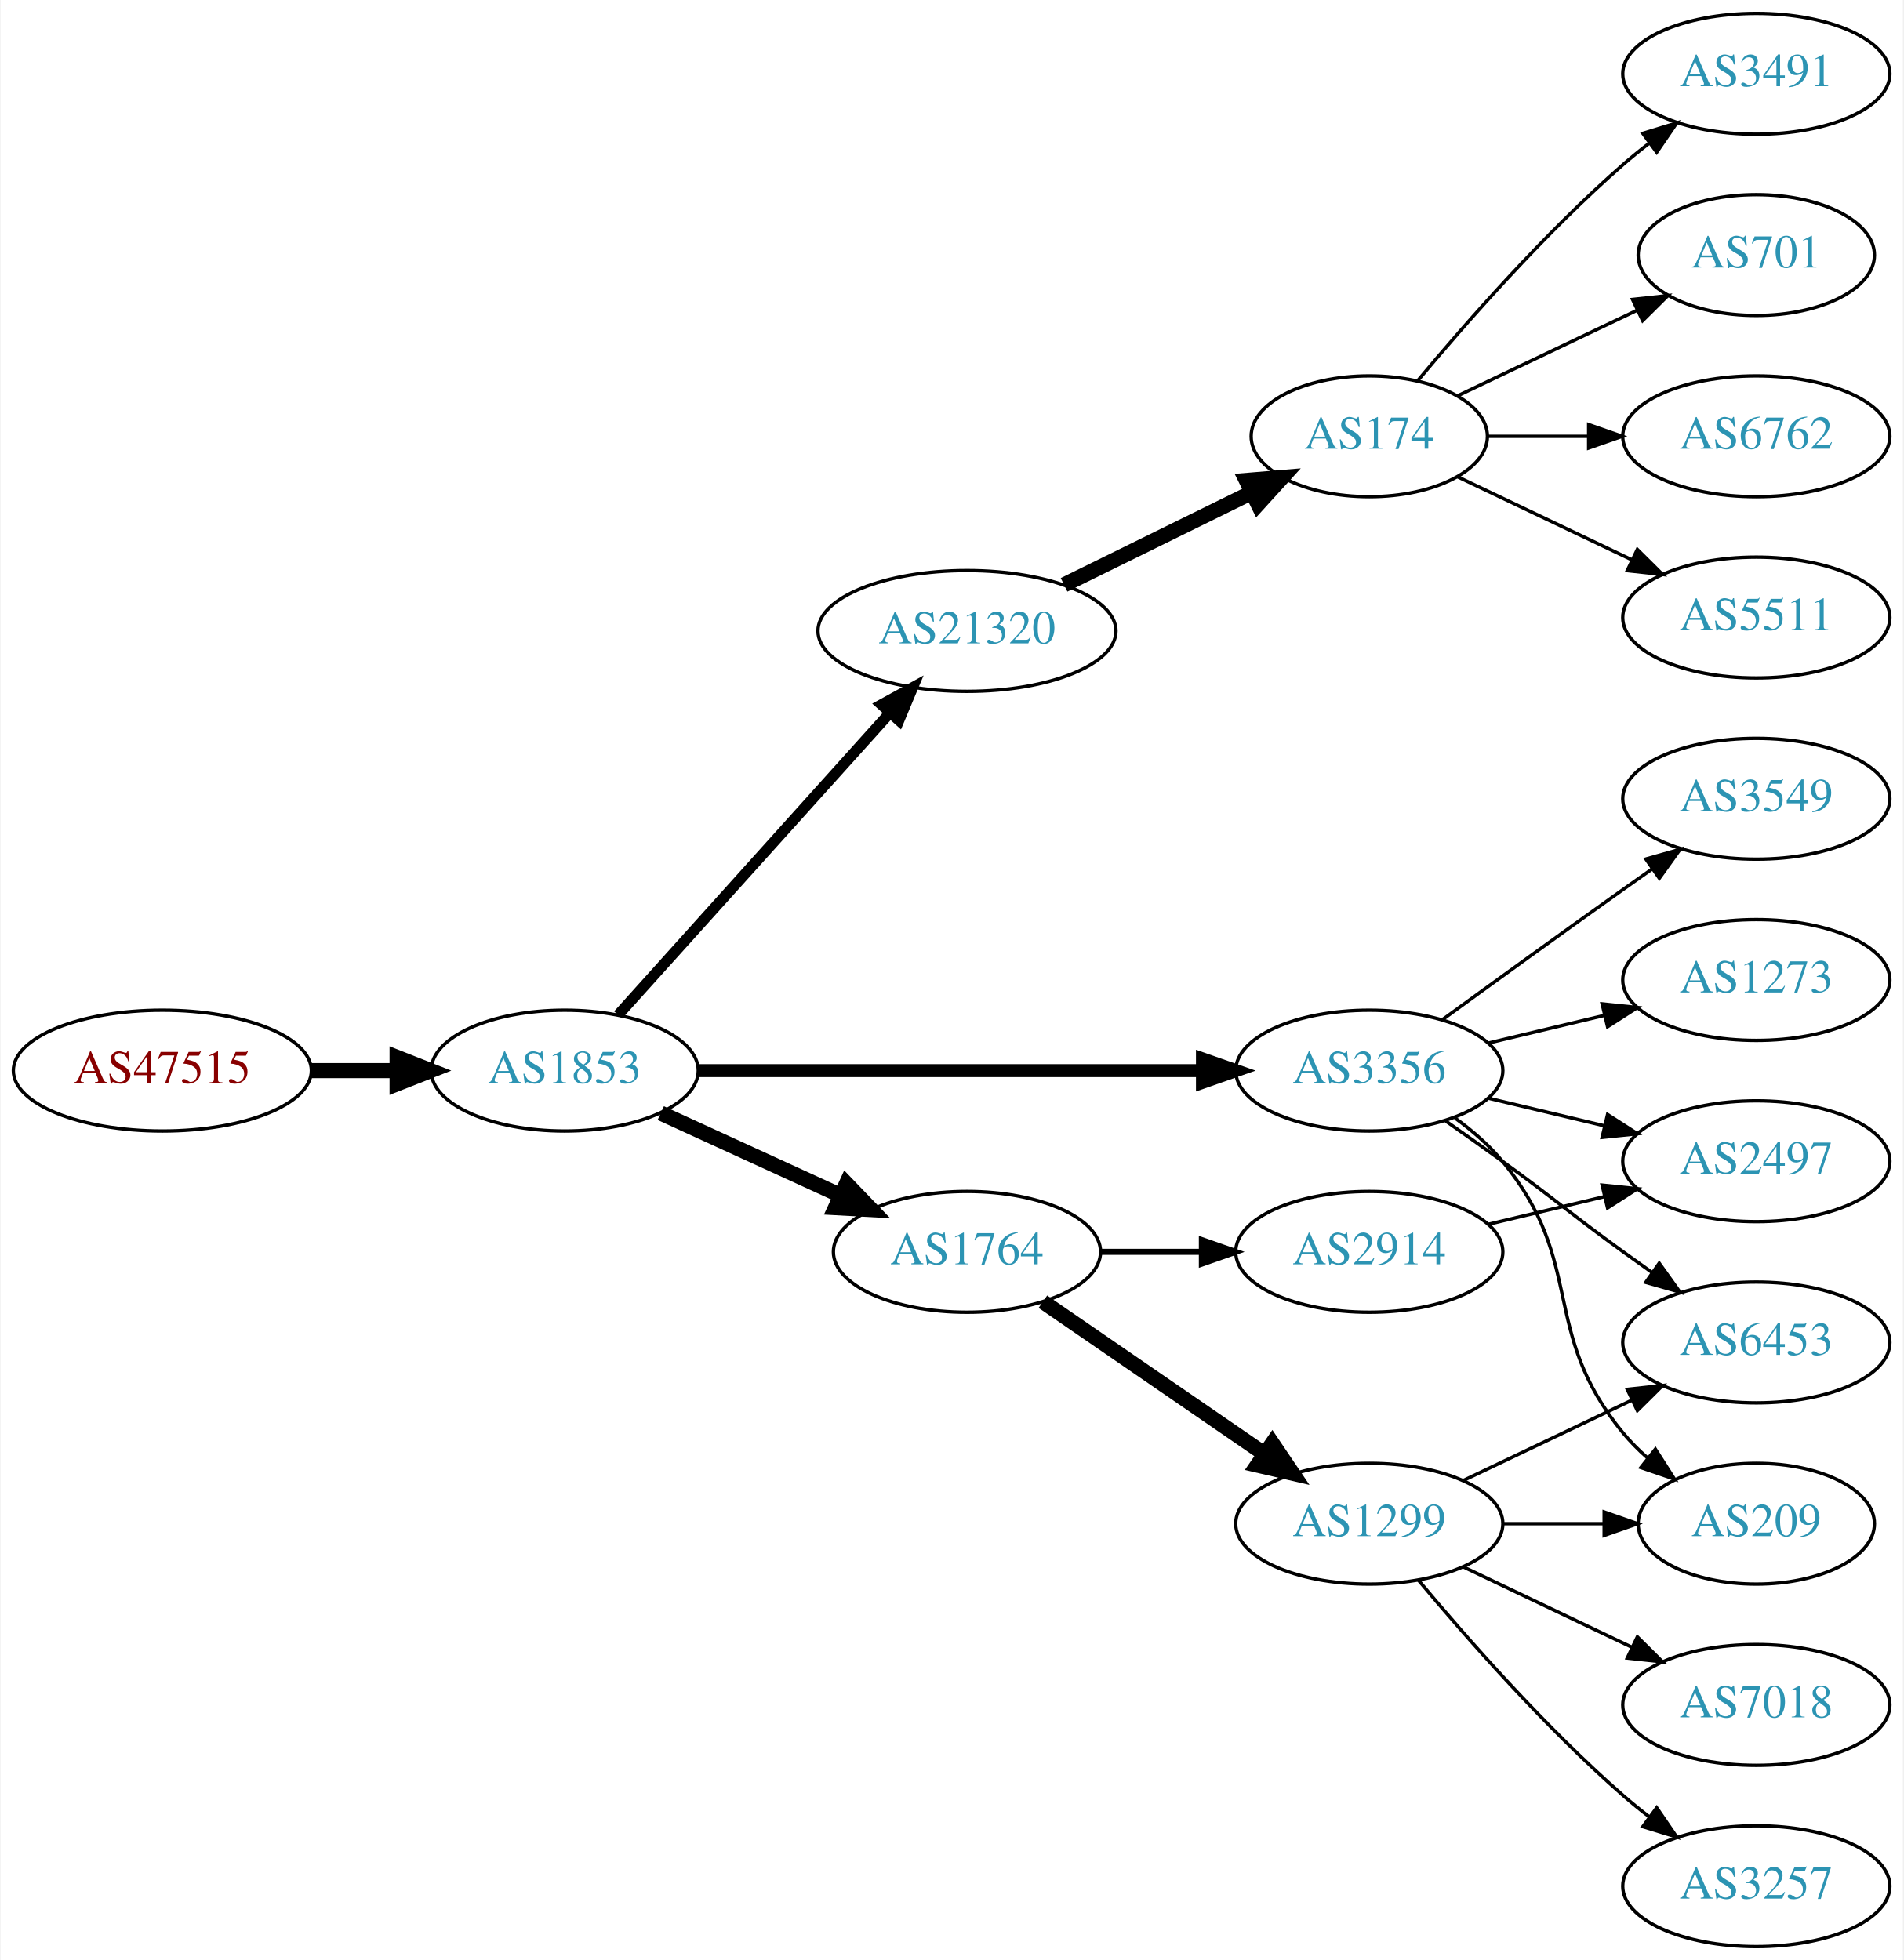
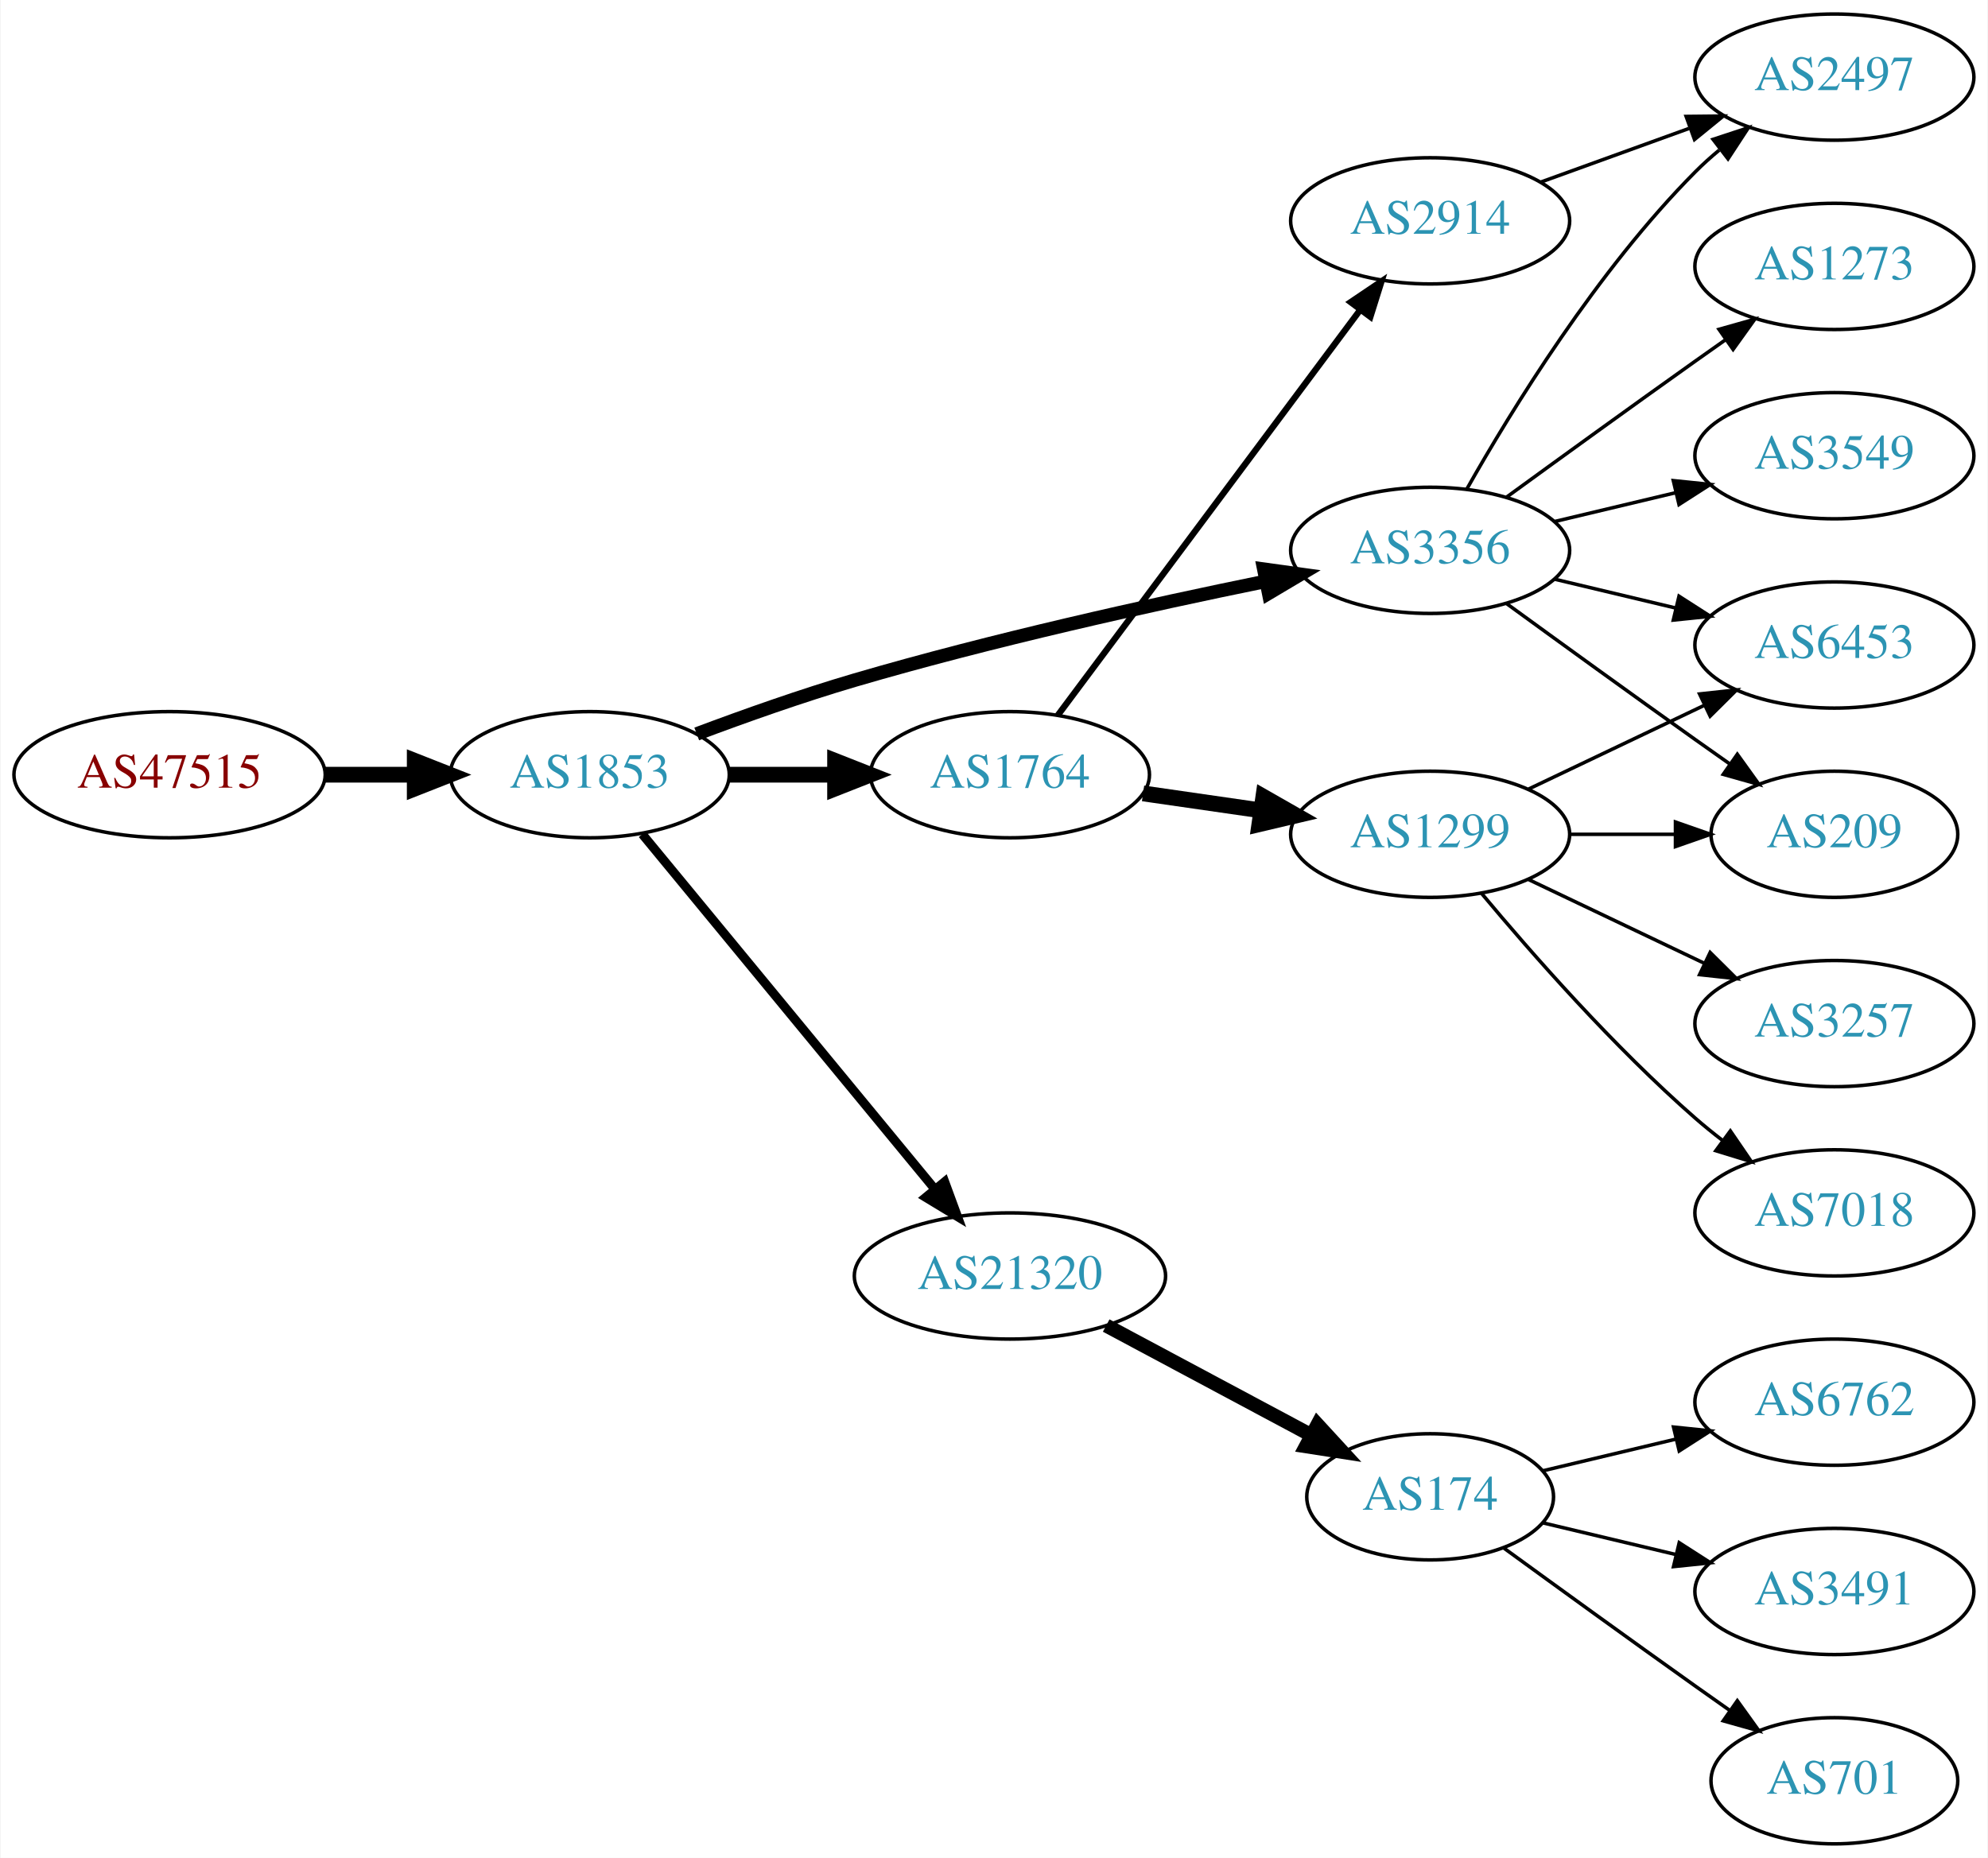
- <svg xmlns="http://www.w3.org/2000/svg" xmlns:xlink="http://www.w3.org/1999/xlink" width="567pt" height="584pt" viewBox="0.00 0.00 566.66 584.00">
-   <g id="graph0" class="graph" transform="scale(1 1) rotate(0) translate(4 580)">
-     <polygon fill="white" stroke="none" points="-4,4 -4,-580 562.663,-580 562.663,4 -4,4" />
+ <svg xmlns="http://www.w3.org/2000/svg" xmlns:xlink="http://www.w3.org/1999/xlink" width="567pt" height="530pt" viewBox="0.00 0.00 566.66 530.00">
+   <g id="graph0" class="graph" transform="scale(1 1) rotate(0) translate(4 526)">
+     <polygon fill="white" stroke="none" points="-4,4 -4,-526 562.663,-526 562.663,4 -4,4" />
    <g id="node1" class="node">
      <g id="a_node1">
        <a xlink:href="/asn/47515" xlink:title="AS47515 ~ BMI-GOVIX [AT]">
-           <ellipse fill="#ffffff" stroke="black" cx="44.196" cy="-261" rx="44.393" ry="18" />
-           <text text-anchor="middle" x="44.196" y="-257.3" font-family="Times,serif" font-size="14.00" fill="#880000">AS47515</text>
+           <ellipse fill="#ffffff" stroke="black" cx="44.196" cy="-305" rx="44.393" ry="18" />
+           <text text-anchor="middle" x="44.196" y="-301.3" font-family="Times,serif" font-size="14.00" fill="#880000">AS47515</text>
        </a>
      </g>
    </g>
    <g id="node2" class="node">
      <g id="a_node2">
        <a xlink:href="/asn/1853" xlink:title="AS1853 ~ ACOnet Backbone [AT]">
-           <ellipse fill="#ffffff" stroke="black" cx="164.039" cy="-261" rx="39.794" ry="18" />
-           <text text-anchor="middle" x="164.039" y="-257.3" font-family="Times,serif" font-size="14.00" fill="#2c94b3">AS1853</text>
+           <ellipse fill="#ffffff" stroke="black" cx="164.039" cy="-305" rx="39.794" ry="18" />
+           <text text-anchor="middle" x="164.039" y="-301.3" font-family="Times,serif" font-size="14.00" fill="#2c94b3">AS1853</text>
        </a>
      </g>
    </g>
    <g id="edge1" class="edge">
-       <path fill="none" stroke="black" stroke-width="4.5" d="M88.407,-261C96.72,-261 105.482,-261 113.965,-261" />
-       <polygon fill="black" stroke="black" stroke-width="4.5" points="114.123,-264.938 124.123,-261 114.123,-257.063 114.123,-264.938" />
+       <path fill="none" stroke="black" stroke-width="4.5" d="M88.407,-305C96.72,-305 105.482,-305 113.965,-305" />
+       <polygon fill="black" stroke="black" stroke-width="4.5" points="114.123,-308.938 124.123,-305 114.123,-301.063 114.123,-308.938" />
    </g>
    <g id="node3" class="node">
      <g id="a_node3">
-         <a xlink:href="/asn/21320" xlink:title="AS21320 ~ GEANT Vereniging [EU]">
-           <ellipse fill="#ffffff" stroke="black" cx="283.881" cy="-392" rx="44.393" ry="18" />
-           <text text-anchor="middle" x="283.881" y="-388.3" font-family="Times,serif" font-size="14.00" fill="#2c94b3">AS21320</text>
+         <a xlink:href="/asn/1764" xlink:title="AS1764 ~ NEXTLAYER-AS [AT]">
+           <ellipse fill="#ffffff" stroke="black" cx="283.881" cy="-305" rx="39.794" ry="18" />
+           <text text-anchor="middle" x="283.881" y="-301.3" font-family="Times,serif" font-size="14.00" fill="#2c94b3">AS1764</text>
        </a>
      </g>
    </g>
    <g id="edge2" class="edge">
-       <path fill="none" stroke="black" stroke-width="3.214" d="M179.963,-277.591C200.394,-300.303 237.22,-341.24 260.834,-367.491" />
-       <polygon fill="black" stroke="black" stroke-width="3.214" points="258.415,-370.036 267.705,-375.13 263.62,-365.354 258.415,-370.036" />
+       <path fill="none" stroke="black" stroke-width="4.5" d="M203.951,-305C213.505,-305 223.854,-305 233.817,-305" />
+       <polygon fill="black" stroke="black" stroke-width="4.5" points="234.009,-308.938 244.009,-305 234.009,-301.063 234.009,-308.938" />
    </g>
    <g id="node4" class="node">
      <g id="a_node4">
-         <a xlink:href="/asn/3356" xlink:title="AS3356 ~ Level 3 Parent, LLC [US]">
-           <ellipse fill="#ffffff" stroke="black" cx="403.724" cy="-261" rx="39.794" ry="18" />
-           <text text-anchor="middle" x="403.724" y="-257.3" font-family="Times,serif" font-size="14.00" fill="#2c94b3">AS3356</text>
+         <a xlink:href="/asn/21320" xlink:title="AS21320 ~ GEANT Vereniging [EU]">
+           <ellipse fill="#ffffff" stroke="black" cx="283.881" cy="-162" rx="44.393" ry="18" />
+           <text text-anchor="middle" x="283.881" y="-158.3" font-family="Times,serif" font-size="14.00" fill="#2c94b3">AS21320</text>
        </a>
      </g>
    </g>
    <g id="edge3" class="edge">
-       <path fill="none" stroke="black" stroke-width="3.857" d="M203.756,-261C244.674,-261 309.314,-261 353.749,-261" />
-       <polygon fill="black" stroke="black" stroke-width="3.857" points="354.023,-264.5 364.023,-261 354.023,-257.5 354.023,-264.5" />
+       <path fill="none" stroke="black" stroke-width="2.571" d="M179.019,-288.034C199.662,-262.986 238.422,-215.951 262.311,-186.962" />
+       <polygon fill="black" stroke="black" stroke-width="2.571" points="265.26,-188.887 268.919,-178.943 259.858,-184.435 265.26,-188.887" />
    </g>
    <g id="node5" class="node">
      <g id="a_node5">
-         <a xlink:href="/asn/1764" xlink:title="AS1764 ~ NEXTLAYER-AS [AT]">
-           <ellipse fill="#ffffff" stroke="black" cx="283.881" cy="-207" rx="39.794" ry="18" />
-           <text text-anchor="middle" x="283.881" y="-203.3" font-family="Times,serif" font-size="14.00" fill="#2c94b3">AS1764</text>
+         <a xlink:href="/asn/3356" xlink:title="AS3356 ~ Level 3 Parent, LLC [US]">
+           <ellipse fill="#ffffff" stroke="black" cx="403.724" cy="-369" rx="39.794" ry="18" />
+           <text text-anchor="middle" x="403.724" y="-365.3" font-family="Times,serif" font-size="14.00" fill="#2c94b3">AS3356</text>
        </a>
      </g>
    </g>
    <g id="edge4" class="edge">
-       <path fill="none" stroke="black" stroke-width="4.5" d="M192.667,-248.339C208.624,-241.027 228.895,-231.739 246.178,-223.819" />
-       <polygon fill="black" stroke="black" stroke-width="4.5" points="247.975,-227.327 255.425,-219.581 244.694,-220.168 247.975,-227.327" />
+       <path fill="none" stroke="black" stroke-width="3.857" d="M194.545,-316.627C208.157,-321.744 224.609,-327.581 239.685,-332 278.642,-343.418 323.696,-353.404 356.558,-360.114" />
+       <polygon fill="black" stroke="black" stroke-width="3.857" points="356.281,-363.629 366.775,-362.176 357.665,-356.767 356.281,-363.629" />
    </g>
    <g id="node6" class="node">
      <g id="a_node6">
+         <a xlink:href="/asn/2914" xlink:title="AS2914 ~ NTT America, Inc. [US]">
+           <ellipse fill="#ffffff" stroke="black" cx="403.724" cy="-463" rx="39.794" ry="18" />
+           <text text-anchor="middle" x="403.724" y="-459.3" font-family="Times,serif" font-size="14.00" fill="#2c94b3">AS2914</text>
+         </a>
+       </g>
+     </g>
+     <g id="edge5" class="edge">
+       <path fill="none" stroke="black" stroke-width="1.8" d="M297.492,-321.909C318.204,-349.679 359.54,-405.1 383.783,-437.605" />
+       <polygon fill="black" stroke="black" stroke-width="1.8" points="381.062,-439.81 389.846,-445.734 386.673,-435.625 381.062,-439.81" />
+     </g>
+     <g id="node7" class="node">
+       <g id="a_node7">
+         <a xlink:href="/asn/1299" xlink:title="AS1299 ~ Telia Carrier [EU]">
+           <ellipse fill="#ffffff" stroke="black" cx="403.724" cy="-288" rx="39.794" ry="18" />
+           <text text-anchor="middle" x="403.724" y="-284.3" font-family="Times,serif" font-size="14.00" fill="#2c94b3">AS1299</text>
+         </a>
+       </g>
+     </g>
+     <g id="edge6" class="edge">
+       <path fill="none" stroke="black" stroke-width="4.5" d="M321.844,-299.668C332.49,-298.132 344.252,-296.435 355.432,-294.822" />
+       <polygon fill="black" stroke="black" stroke-width="4.5" points="356.152,-298.697 365.487,-293.372 355.027,-290.903 356.152,-298.697" />
+     </g>
+     <g id="node9" class="node">
+       <g id="a_node9">
        <a xlink:href="/asn/174" xlink:title="AS174 ~ Cogent Communications [US]">
-           <ellipse fill="#ffffff" stroke="black" cx="403.724" cy="-450" rx="35.194" ry="18" />
-           <text text-anchor="middle" x="403.724" y="-446.3" font-family="Times,serif" font-size="14.00" fill="#2c94b3">AS174</text>
-         </a>
-       </g>
-     </g>
-     <g id="edge5" class="edge">
-       <path fill="none" stroke="black" stroke-width="4.5" d="M312.808,-405.745C329.462,-413.942 350.734,-424.412 368.407,-433.11" />
-       <polygon fill="black" stroke="black" stroke-width="4.5" points="367.091,-436.851 377.802,-437.734 370.569,-429.785 367.091,-436.851" />
+           <ellipse fill="#ffffff" stroke="black" cx="403.724" cy="-99" rx="35.194" ry="18" />
+           <text text-anchor="middle" x="403.724" y="-95.3" font-family="Times,serif" font-size="14.00" fill="#2c94b3">AS174</text>
+         </a>
+       </g>
+     </g>
+     <g id="edge8" class="edge">
+       <path fill="none" stroke="black" stroke-width="4" d="M311.327,-147.862C328.627,-138.613 351.357,-126.461 369.822,-116.59" />
+       <polygon fill="black" stroke="black" stroke-width="4" points="371.6,-119.608 378.769,-111.807 368.3,-113.435 371.6,-119.608" />
+     </g>
+     <g id="node8" class="node">
+       <g id="a_node8">
+         <a xlink:href="/asn/2497" xlink:title="AS2497 ~ Internet Initiative Japan Inc. [JP]">
+           <ellipse fill="#ffffff" stroke="black" cx="519.017" cy="-504" rx="39.794" ry="18" />
+           <text text-anchor="middle" x="519.017" y="-500.3" font-family="Times,serif" font-size="14.00" fill="#2c94b3">AS2497</text>
+         </a>
+       </g>
+     </g>
+     <g id="edge17" class="edge">
+       <path fill="none" stroke="black" d="M414.184,-386.49C426.965,-409.096 451.398,-448.886 479.37,-477 481.481,-479.121 483.777,-481.188 486.163,-483.171" />
+       <polygon fill="black" stroke="black" points="484.415,-486.242 494.478,-489.556 488.678,-480.69 484.415,-486.242" />
+     </g>
+     <g id="node10" class="node">
+       <g id="a_node10">
+         <a xlink:href="/asn/6453" xlink:title="AS6453 ~ TATA COMMUNICATIONS (AMERICA) INC [US]">
+           <ellipse fill="#ffffff" stroke="black" cx="519.017" cy="-342" rx="39.794" ry="18" />
+           <text text-anchor="middle" x="519.017" y="-338.3" font-family="Times,serif" font-size="14.00" fill="#2c94b3">AS6453</text>
+         </a>
+       </g>
+     </g>
+     <g id="edge14" class="edge">
+       <path fill="none" stroke="black" d="M439.331,-360.752C450.202,-358.162 462.357,-355.265 473.799,-352.538" />
+       <polygon fill="black" stroke="black" points="474.705,-355.92 483.621,-350.197 473.082,-349.111 474.705,-355.92" />
    </g>
    <g id="node11" class="node">
      <g id="a_node11">
+         <a xlink:href="/asn/209" xlink:title="AS209 ~ CenturyLink Communications, LLC [US]">
+           <ellipse fill="#ffffff" stroke="black" cx="519.017" cy="-288" rx="35.194" ry="18" />
+           <text text-anchor="middle" x="519.017" y="-284.3" font-family="Times,serif" font-size="14.00" fill="#2c94b3">AS209</text>
+         </a>
+       </g>
+     </g>
+     <g id="edge15" class="edge">
+       <path fill="none" stroke="black" d="M425.572,-353.778C440.506,-342.909 461.12,-327.975 479.37,-315 482.581,-312.718 485.95,-310.339 489.304,-307.982" />
+       <polygon fill="black" stroke="black" points="491.332,-310.834 497.515,-302.23 487.316,-305.101 491.332,-310.834" />
+     </g>
+     <g id="node14" class="node">
+       <g id="a_node14">
        <a xlink:href="/asn/1273" xlink:title="AS1273 ~ Vodafone Group PLC [EU]">
-           <ellipse fill="#ffffff" stroke="black" cx="519.017" cy="-288" rx="39.794" ry="18" />
-           <text text-anchor="middle" x="519.017" y="-284.3" font-family="Times,serif" font-size="14.00" fill="#2c94b3">AS1273</text>
-         </a>
-       </g>
+           <ellipse fill="#ffffff" stroke="black" cx="519.017" cy="-450" rx="39.794" ry="18" />
+           <text text-anchor="middle" x="519.017" y="-446.3" font-family="Times,serif" font-size="14.00" fill="#2c94b3">AS1273</text>
+         </a>
+       </g>
+     </g>
+     <g id="edge13" class="edge">
+       <path fill="none" stroke="black" d="M425.572,-384.222C440.506,-395.091 461.12,-410.025 479.37,-423 482.191,-425.005 485.134,-427.085 488.082,-429.159" />
+       <polygon fill="black" stroke="black" points="486.109,-432.05 496.306,-434.926 490.128,-426.319 486.109,-432.05" />
+     </g>
+     <g id="node15" class="node">
+       <g id="a_node15">
+         <a xlink:href="/asn/3549" xlink:title="AS3549 ~ Level 3 Parent, LLC [US]">
+           <ellipse fill="#ffffff" stroke="black" cx="519.017" cy="-396" rx="39.794" ry="18" />
+           <text text-anchor="middle" x="519.017" y="-392.3" font-family="Times,serif" font-size="14.00" fill="#2c94b3">AS3549</text>
+         </a>
+       </g>
+     </g>
+     <g id="edge16" class="edge">
+       <path fill="none" stroke="black" d="M439.331,-377.248C450.202,-379.838 462.357,-382.735 473.799,-385.462" />
+       <polygon fill="black" stroke="black" points="473.082,-388.889 483.621,-387.803 474.705,-382.08 473.082,-388.889" />
+     </g>
+     <g id="edge7" class="edge">
+       <path fill="none" stroke="black" d="M435.382,-474.095C448.355,-478.79 463.648,-484.324 477.529,-489.348" />
+       <polygon fill="black" stroke="black" points="476.739,-492.784 487.334,-492.896 479.121,-486.202 476.739,-492.784" />
+     </g>
+     <g id="edge9" class="edge">
+       <path fill="none" stroke="black" d="M431.86,-300.934C446.854,-308.081 465.675,-317.052 481.898,-324.785" />
+       <polygon fill="black" stroke="black" points="480.569,-328.028 491.102,-329.171 483.581,-321.709 480.569,-328.028" />
    </g>
    <g id="edge10" class="edge">
-       <path fill="none" stroke="black" d="M439.331,-269.248C450.202,-271.838 462.357,-274.735 473.799,-277.462" />
-       <polygon fill="black" stroke="black" points="473.082,-280.889 483.621,-279.803 474.705,-274.08 473.082,-280.889" />
+       <path fill="none" stroke="black" d="M443.396,-288C453.101,-288 463.592,-288 473.555,-288" />
+       <polygon fill="black" stroke="black" points="473.691,-291.5 483.691,-288 473.691,-284.5 473.691,-291.5" />
    </g>
    <g id="node12" class="node">
      <g id="a_node12">
-         <a xlink:href="/asn/209" xlink:title="AS209 ~ CenturyLink Communications, LLC [US]">
-           <ellipse fill="#ffffff" stroke="black" cx="519.017" cy="-126" rx="35.194" ry="18" />
-           <text text-anchor="middle" x="519.017" y="-122.3" font-family="Times,serif" font-size="14.00" fill="#2c94b3">AS209</text>
+         <a xlink:href="/asn/3257" xlink:title="AS3257 ~ GTT [DE]">
+           <ellipse fill="#ffffff" stroke="black" cx="519.017" cy="-234" rx="39.794" ry="18" />
+           <text text-anchor="middle" x="519.017" y="-230.3" font-family="Times,serif" font-size="14.00" fill="#2c94b3">AS3257</text>
        </a>
      </g>
    </g>
    <g id="edge11" class="edge">
-       <path fill="none" stroke="black" d="M429.305,-246.844C434.399,-243.128 439.413,-238.799 443.37,-234 468.435,-203.606 454.306,-183.394 479.37,-153 481.505,-150.411 483.948,-147.959 486.544,-145.666" />
-       <polygon fill="black" stroke="black" points="488.952,-148.225 494.643,-139.288 484.622,-142.725 488.952,-148.225" />
+       <path fill="none" stroke="black" d="M431.86,-275.066C446.854,-267.919 465.675,-258.948 481.898,-251.215" />
+       <polygon fill="black" stroke="black" points="483.581,-254.291 491.102,-246.829 480.569,-247.972 483.581,-254.291" />
    </g>
    <g id="node13" class="node">
      <g id="a_node13">
-         <a xlink:href="/asn/2497" xlink:title="AS2497 ~ Internet Initiative Japan Inc. [JP]">
-           <ellipse fill="#ffffff" stroke="black" cx="519.017" cy="-234" rx="39.794" ry="18" />
-           <text text-anchor="middle" x="519.017" y="-230.3" font-family="Times,serif" font-size="14.00" fill="#2c94b3">AS2497</text>
+         <a xlink:href="/asn/7018" xlink:title="AS7018 ~ AT&amp;T Services, Inc. [US]">
+           <ellipse fill="#ffffff" stroke="black" cx="519.017" cy="-180" rx="39.794" ry="18" />
+           <text text-anchor="middle" x="519.017" y="-176.3" font-family="Times,serif" font-size="14.00" fill="#2c94b3">AS7018</text>
        </a>
      </g>
    </g>
    <g id="edge12" class="edge">
-       <path fill="none" stroke="black" d="M439.331,-252.752C450.202,-250.162 462.357,-247.265 473.799,-244.538" />
-       <polygon fill="black" stroke="black" points="474.705,-247.92 483.621,-242.197 473.082,-241.111 474.705,-247.92" />
-     </g>
-     <g id="node14" class="node">
-       <g id="a_node14">
-         <a xlink:href="/asn/3549" xlink:title="AS3549 ~ Level 3 Parent, LLC [US]">
-           <ellipse fill="#ffffff" stroke="black" cx="519.017" cy="-342" rx="39.794" ry="18" />
-           <text text-anchor="middle" x="519.017" y="-338.3" font-family="Times,serif" font-size="14.00" fill="#2c94b3">AS3549</text>
-         </a>
-       </g>
-     </g>
-     <g id="edge13" class="edge">
-       <path fill="none" stroke="black" d="M425.572,-276.222C440.506,-287.091 461.12,-302.025 479.37,-315 482.191,-317.005 485.134,-319.085 488.082,-321.159" />
-       <polygon fill="black" stroke="black" points="486.109,-324.05 496.306,-326.926 490.128,-318.319 486.109,-324.05" />
-     </g>
-     <g id="node15" class="node">
-       <g id="a_node15">
-         <a xlink:href="/asn/6453" xlink:title="AS6453 ~ TATA COMMUNICATIONS (AMERICA) INC [US]">
-           <ellipse fill="#ffffff" stroke="black" cx="519.017" cy="-180" rx="39.794" ry="18" />
-           <text text-anchor="middle" x="519.017" y="-176.3" font-family="Times,serif" font-size="14.00" fill="#2c94b3">AS6453</text>
-         </a>
-       </g>
-     </g>
-     <g id="edge14" class="edge">
-       <path fill="none" stroke="black" d="M426.481,-245.991C432.015,-242.121 437.934,-237.936 443.37,-234 459.57,-222.271 463.17,-218.729 479.37,-207 482.173,-204.971 485.105,-202.875 488.045,-200.79" />
-       <polygon fill="black" stroke="black" points="490.096,-203.627 496.26,-195.009 486.068,-197.903 490.096,-203.627" />
+       <path fill="none" stroke="black" d="M418.354,-271.183C432.636,-254.071 456.183,-227.255 479.37,-207 481.836,-204.846 484.475,-202.706 487.172,-200.628" />
+       <polygon fill="black" stroke="black" points="489.345,-203.375 495.326,-194.63 485.197,-197.736 489.345,-203.375" />
    </g>
    <g id="node16" class="node">
      <g id="a_node16">
-         <a xlink:href="/asn/1299" xlink:title="AS1299 ~ Telia Carrier [EU]">
-           <ellipse fill="#ffffff" stroke="black" cx="403.724" cy="-126" rx="39.794" ry="18" />
-           <text text-anchor="middle" x="403.724" y="-122.3" font-family="Times,serif" font-size="14.00" fill="#2c94b3">AS1299</text>
-         </a>
-       </g>
-     </g>
-     <g id="edge15" class="edge">
-       <path fill="none" stroke="black" stroke-width="4.5" d="M306.495,-192.143C324.984,-179.435 351.798,-161.005 372.427,-146.825" />
-       <polygon fill="black" stroke="black" stroke-width="4.5" points="374.837,-149.946 380.848,-141.037 370.376,-143.456 374.837,-149.946" />
+         <a xlink:href="/asn/6762" xlink:title="AS6762 ~ TELECOM ITALIA SPARKLE S.p.A. [IT]">
+           <ellipse fill="#ffffff" stroke="black" cx="519.017" cy="-126" rx="39.794" ry="18" />
+           <text text-anchor="middle" x="519.017" y="-122.3" font-family="Times,serif" font-size="14.00" fill="#2c94b3">AS6762</text>
+         </a>
+       </g>
+     </g>
+     <g id="edge18" class="edge">
+       <path fill="none" stroke="black" d="M435.981,-106.449C447.661,-109.233 461.157,-112.449 473.786,-115.459" />
+       <polygon fill="black" stroke="black" points="473.139,-118.903 483.678,-117.816 474.762,-112.093 473.139,-118.903" />
    </g>
    <g id="node17" class="node">
      <g id="a_node17">
-         <a xlink:href="/asn/2914" xlink:title="AS2914 ~ NTT America, Inc. [US]">
-           <ellipse fill="#ffffff" stroke="black" cx="403.724" cy="-207" rx="39.794" ry="18" />
-           <text text-anchor="middle" x="403.724" y="-203.3" font-family="Times,serif" font-size="14.00" fill="#2c94b3">AS2914</text>
-         </a>
-       </g>
-     </g>
-     <g id="edge16" class="edge">
-       <path fill="none" stroke="black" stroke-width="1.8" d="M323.794,-207C333.347,-207 343.697,-207 353.659,-207" />
-       <polygon fill="black" stroke="black" stroke-width="1.8" points="353.852,-210.5 363.852,-207 353.852,-203.5 353.852,-210.5" />
-     </g>
-     <g id="node7" class="node">
-       <g id="a_node7">
-         <a xlink:href="/asn/701" xlink:title="AS701 ~ UUNET [US]">
-           <ellipse fill="#ffffff" stroke="black" cx="519.017" cy="-504" rx="35.194" ry="18" />
-           <text text-anchor="middle" x="519.017" y="-500.3" font-family="Times,serif" font-size="14.00" fill="#2c94b3">AS701</text>
-         </a>
-       </g>
-     </g>
-     <g id="edge6" class="edge">
-       <path fill="none" stroke="black" d="M430.149,-462.119C445.892,-469.622 466.314,-479.356 483.507,-487.551" />
-       <polygon fill="black" stroke="black" points="482.143,-490.779 492.676,-491.922 485.155,-484.46 482.143,-490.779" />
-     </g>
-     <g id="node8" class="node">
-       <g id="a_node8">
-         <a xlink:href="/asn/6762" xlink:title="AS6762 ~ TELECOM ITALIA SPARKLE S.p.A. [IT]">
-           <ellipse fill="#ffffff" stroke="black" cx="519.017" cy="-450" rx="39.794" ry="18" />
-           <text text-anchor="middle" x="519.017" y="-446.3" font-family="Times,serif" font-size="14.00" fill="#2c94b3">AS6762</text>
-         </a>
-       </g>
-     </g>
-     <g id="edge7" class="edge">
-       <path fill="none" stroke="black" d="M439.023,-450C448.4,-450 458.75,-450 468.785,-450" />
-       <polygon fill="black" stroke="black" points="469.074,-453.5 479.074,-450 469.074,-446.5 469.074,-453.5" />
-     </g>
-     <g id="node9" class="node">
-       <g id="a_node9">
-         <a xlink:href="/asn/5511" xlink:title="AS5511 ~ Orange S.A. [FR]">
-           <ellipse fill="#ffffff" stroke="black" cx="519.017" cy="-396" rx="39.794" ry="18" />
-           <text text-anchor="middle" x="519.017" y="-392.3" font-family="Times,serif" font-size="14.00" fill="#2c94b3">AS5511</text>
-         </a>
-       </g>
-     </g>
-     <g id="edge8" class="edge">
-       <path fill="none" stroke="black" d="M430.149,-437.881C445.452,-430.587 465.175,-421.186 482.057,-413.14" />
-       <polygon fill="black" stroke="black" points="483.576,-416.293 491.097,-408.831 480.564,-409.974 483.576,-416.293" />
-     </g>
-     <g id="node10" class="node">
-       <g id="a_node10">
        <a xlink:href="/asn/3491" xlink:title="AS3491 ~ PCCW Global, Inc. [US]">
-           <ellipse fill="#ffffff" stroke="black" cx="519.017" cy="-558" rx="39.794" ry="18" />
-           <text text-anchor="middle" x="519.017" y="-554.3" font-family="Times,serif" font-size="14.00" fill="#2c94b3">AS3491</text>
-         </a>
-       </g>
-     </g>
-     <g id="edge9" class="edge">
-       <path fill="none" stroke="black" d="M418.089,-466.499C432.344,-483.596 456.039,-510.619 479.37,-531 481.836,-533.154 484.475,-535.294 487.172,-537.372" />
-       <polygon fill="black" stroke="black" points="485.197,-540.264 495.326,-543.37 489.345,-534.625 485.197,-540.264" />
-     </g>
-     <g id="edge17" class="edge">
-       <path fill="none" stroke="black" d="M443.396,-126C453.101,-126 463.592,-126 473.555,-126" />
-       <polygon fill="black" stroke="black" points="473.691,-129.5 483.691,-126 473.691,-122.5 473.691,-129.5" />
-     </g>
-     <g id="edge20" class="edge">
-       <path fill="none" stroke="black" d="M431.86,-138.934C446.854,-146.081 465.675,-155.052 481.898,-162.785" />
-       <polygon fill="black" stroke="black" points="480.569,-166.028 491.102,-167.171 483.581,-159.709 480.569,-166.028" />
+           <ellipse fill="#ffffff" stroke="black" cx="519.017" cy="-72" rx="39.794" ry="18" />
+           <text text-anchor="middle" x="519.017" y="-68.3" font-family="Times,serif" font-size="14.00" fill="#2c94b3">AS3491</text>
+         </a>
+       </g>
+     </g>
+     <g id="edge19" class="edge">
+       <path fill="none" stroke="black" d="M435.981,-91.551C447.661,-88.767 461.157,-85.551 473.786,-82.541" />
+       <polygon fill="black" stroke="black" points="474.762,-85.907 483.678,-80.184 473.139,-79.097 474.762,-85.907" />
    </g>
    <g id="node18" class="node">
      <g id="a_node18">
-         <a xlink:href="/asn/3257" xlink:title="AS3257 ~ GTT [DE]">
-           <ellipse fill="#ffffff" stroke="black" cx="519.017" cy="-18" rx="39.794" ry="18" />
-           <text text-anchor="middle" x="519.017" y="-14.3" font-family="Times,serif" font-size="14.00" fill="#2c94b3">AS3257</text>
-         </a>
-       </g>
-     </g>
-     <g id="edge18" class="edge">
-       <path fill="none" stroke="black" d="M418.354,-109.183C432.636,-92.071 456.183,-65.255 479.37,-45 481.836,-42.846 484.475,-40.706 487.172,-38.628" />
-       <polygon fill="black" stroke="black" points="489.345,-41.375 495.326,-32.63 485.197,-35.736 489.345,-41.375" />
-     </g>
-     <g id="node19" class="node">
-       <g id="a_node19">
-         <a xlink:href="/asn/7018" xlink:title="AS7018 ~ AT&amp;T Services, Inc. [US]">
-           <ellipse fill="#ffffff" stroke="black" cx="519.017" cy="-72" rx="39.794" ry="18" />
-           <text text-anchor="middle" x="519.017" y="-68.3" font-family="Times,serif" font-size="14.00" fill="#2c94b3">AS7018</text>
-         </a>
-       </g>
-     </g>
-     <g id="edge19" class="edge">
-       <path fill="none" stroke="black" d="M431.86,-113.066C446.854,-105.919 465.675,-96.948 481.898,-89.215" />
-       <polygon fill="black" stroke="black" points="483.581,-92.291 491.102,-84.829 480.569,-85.972 483.581,-92.291" />
-     </g>
-     <g id="edge21" class="edge">
-       <path fill="none" stroke="black" d="M439.331,-215.248C450.202,-217.838 462.357,-220.735 473.799,-223.462" />
-       <polygon fill="black" stroke="black" points="473.082,-226.889 483.621,-225.803 474.705,-220.08 473.082,-226.889" />
+         <a xlink:href="/asn/701" xlink:title="AS701 ~ UUNET [US]">
+           <ellipse fill="#ffffff" stroke="black" cx="519.017" cy="-18" rx="35.194" ry="18" />
+           <text text-anchor="middle" x="519.017" y="-14.3" font-family="Times,serif" font-size="14.00" fill="#2c94b3">AS701</text>
+         </a>
+       </g>
+     </g>
+     <g id="edge20" class="edge">
+       <path fill="none" stroke="black" d="M424.62,-84.471C439.621,-73.55 460.729,-58.253 479.37,-45 482.581,-42.718 485.95,-40.339 489.304,-37.982" />
+       <polygon fill="black" stroke="black" points="491.332,-40.834 497.515,-32.23 487.316,-35.101 491.332,-40.834" />
    </g>
  </g>
</svg>
